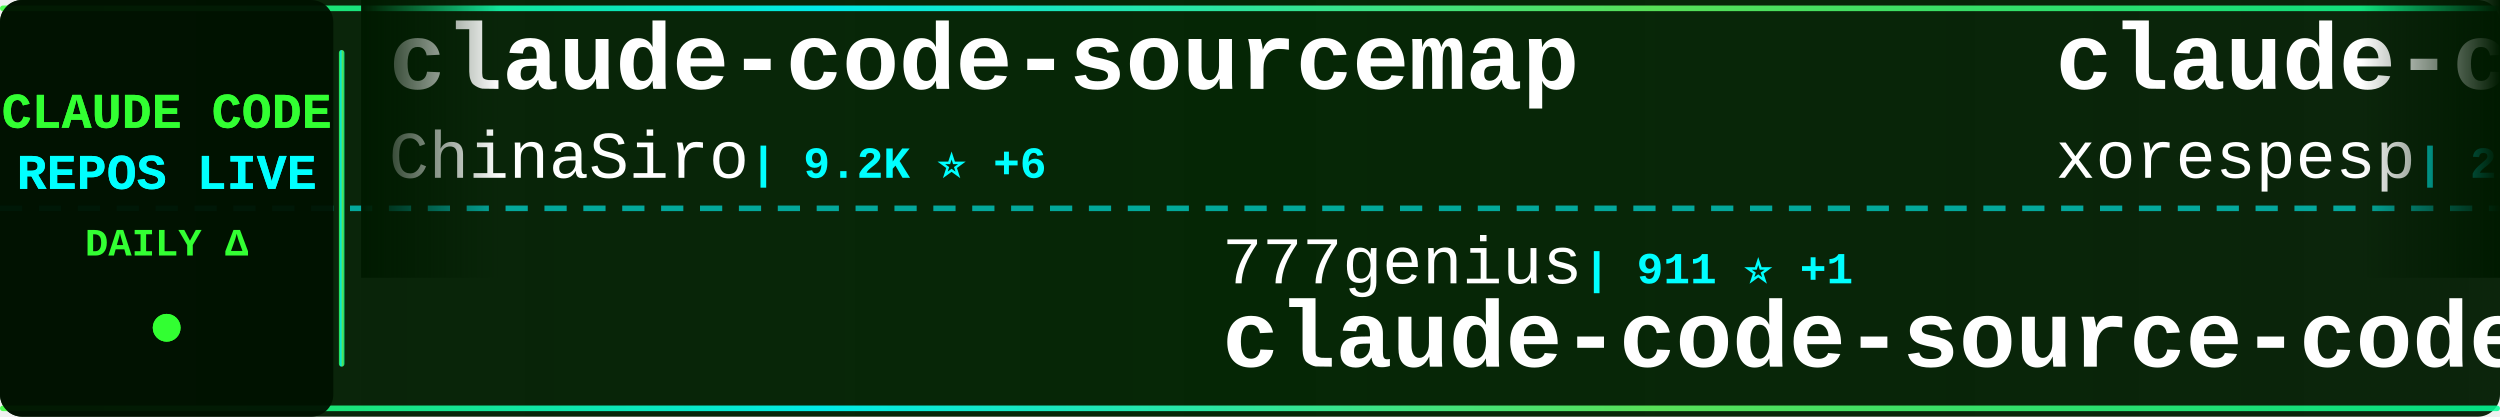
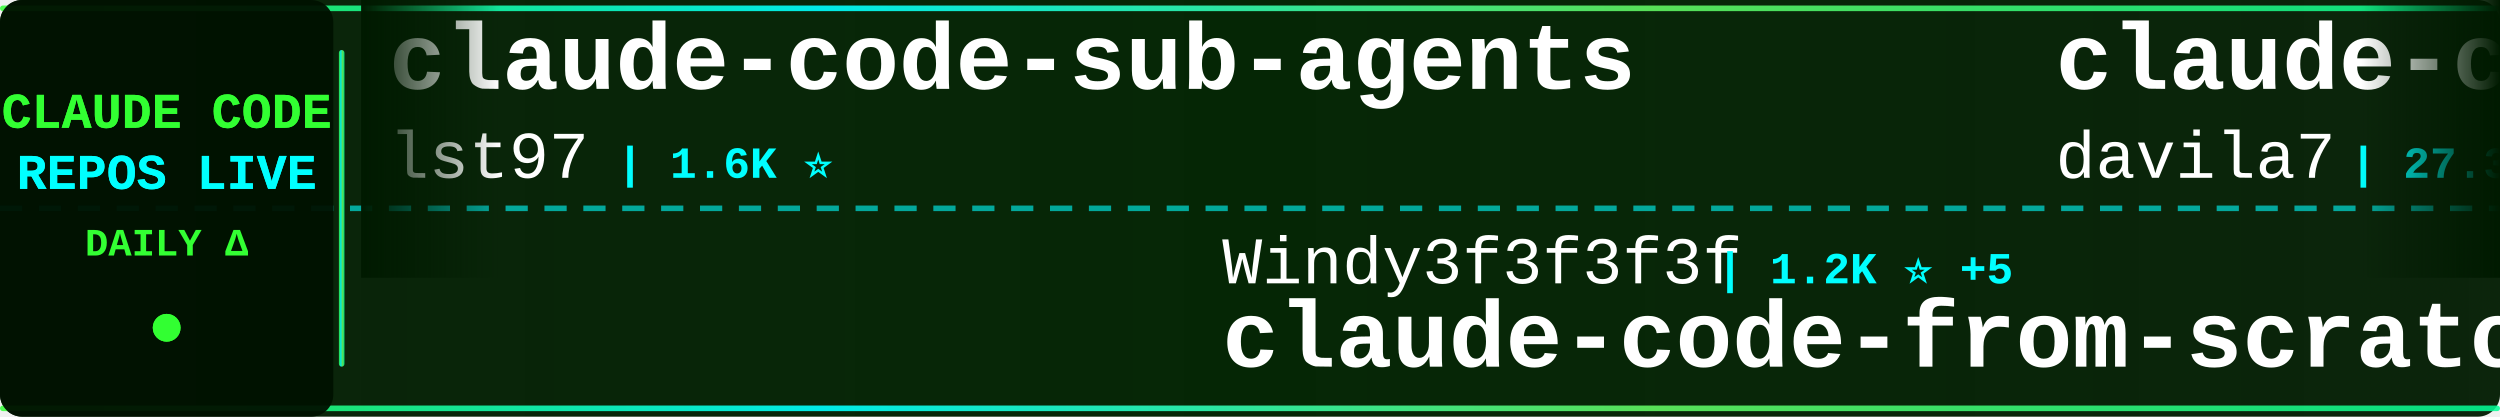
<svg xmlns="http://www.w3.org/2000/svg" width="900" height="150">
  <defs>
    <linearGradient id="tickerBg" x1="0%" y1="0%" x2="100%" y2="0%">
      <stop offset="0%" style="stop-color:#001a00;stop-opacity:0.95" />
      <stop offset="50%" style="stop-color:#002200;stop-opacity:0.98" />
      <stop offset="100%" style="stop-color:#001a00;stop-opacity:0.95" />
    </linearGradient>
    <linearGradient id="borderGrad" x1="0%" y1="0%" x2="100%" y2="0%">
      <stop offset="0%" style="stop-color:#33ff33;stop-opacity:0.85">
        <animate attributeName="stop-opacity" values="0.85;1;0.85" dur="2s" repeatCount="indefinite" />
      </stop>
      <stop offset="33%" style="stop-color:#00ffff;stop-opacity:0.9">
        <animate attributeName="stop-opacity" values="0.9;1;0.9" dur="2.2s" repeatCount="indefinite" />
      </stop>
      <stop offset="66%" style="stop-color:#66ff66;stop-opacity:0.85">
        <animate attributeName="stop-opacity" values="0.85;1;0.85" dur="1.8s" repeatCount="indefinite" />
      </stop>
      <stop offset="100%" style="stop-color:#00ff99;stop-opacity:0.85">
        <animate attributeName="stop-opacity" values="0.85;1;0.85" dur="2s" repeatCount="indefinite" />
      </stop>
    </linearGradient>
    <filter id="textGlow">
      <feGaussianBlur stdDeviation="0.1" result="coloredBlur" />
      <feMerge>
        <feMergeNode in="coloredBlur" />
        <feMergeNode in="SourceGraphic" />
      </feMerge>
    </filter>
    <filter id="metricGlow">
      <feGaussianBlur stdDeviation="0.2" result="coloredBlur" />
      <feMerge>
        <feMergeNode in="coloredBlur" />
        <feMergeNode in="SourceGraphic" />
      </feMerge>
    </filter>
    <linearGradient id="leftFade" x1="0%" y1="0%" x2="100%" y2="0%">
      <stop offset="0%" style="stop-color:#001a00;stop-opacity:1" />
      <stop offset="100%" style="stop-color:#001a00;stop-opacity:0" />
    </linearGradient>
    <linearGradient id="rightFade" x1="0%" y1="0%" x2="100%" y2="0%">
      <stop offset="0%" style="stop-color:#001a00;stop-opacity:0" />
      <stop offset="100%" style="stop-color:#001a00;stop-opacity:1" />
    </linearGradient>
  </defs>
  <rect width="900" height="150" fill="url(#tickerBg)" rx="8" />
  <rect x="0" y="2" width="900" height="2" fill="url(#borderGrad)" rx="1" />
  <rect x="0" y="146" width="900" height="2" fill="url(#borderGrad)" rx="1" />
  <line x1="0" y1="75" x2="900" y2="75" stroke="#00ffff" stroke-width="2" stroke-dasharray="8 6" opacity="0.6" />
  <rect x="0" y="0" width="120" height="150" fill="#001100" opacity="0.95" rx="8" />
  <text x="60" y="46" font-family="'Courier New', monospace" font-size="18" font-weight="bold" fill="#33ff33" text-anchor="middle" filter="url(#textGlow)">
    CLAUDE CODE
  </text>
  <text x="60" y="68" font-family="'Courier New', monospace" font-size="18" font-weight="bold" fill="#00ffff" text-anchor="middle" filter="url(#textGlow)">
    REPOS LIVE
  </text>
  <text x="60" y="92" font-family="'Courier New', monospace" font-size="14" font-weight="bold" fill="#33ff33" text-anchor="middle">
    DAILY Δ
  </text>
  <circle cx="60" cy="118" r="5" fill="#33ff33" filter="url(#metricGlow)">
    <animate attributeName="r" values="4;6;4" dur="1.5s" repeatCount="indefinite" />
    <animate attributeName="opacity" values="0.6;1;0.6" dur="1.5s" repeatCount="indefinite" />
  </circle>
  <rect x="122" y="18" width="2" height="114" fill="url(#borderGrad)" rx="1" />
  <clipPath id="tickerClip">
    <rect x="130" y="0" width="770" height="150" />
  </clipPath>
  <g clip-path="url(#tickerClip)">
    <g id="tickerItems">
      <animateTransform attributeName="transform" attributeType="XML" type="translate" from="0 0" to="-3000 0" dur="54s" repeatCount="indefinite" />
      <g transform="translate(0, 0)">
-         <text x="140" y="32" font-family="'Courier New', monospace" font-size="34" font-weight="bold" fill="#ffffff">claude-code-sourcemap</text>
-         <text x="140" y="64" font-family="'Courier New', monospace" font-size="24" font-weight="normal" fill="#ffffff" opacity="1.0">ChinaSiro</text>
-         <text x="270" y="64" font-family="'Courier New', monospace" font-size="16" font-weight="bold" fill="#00ffff"> | 9.2K ⭐ +6</text>
+         <text x="140" y="32" font-family="'Courier New', monospace" font-size="34" font-weight="bold" fill="#ffffff">claude-code-sub-agents</text>
+         <text x="140" y="64" font-family="'Courier New', monospace" font-size="24" font-weight="normal" fill="#ffffff" opacity="1.0">lst97</text>
+         <text x="222" y="64" font-family="'Courier New', monospace" font-size="16" font-weight="bold" fill="#00ffff"> | 1.6K ⭐</text>
      </g>
      <g transform="translate(300, 0)">
-         <text x="140" y="102" font-family="'Courier New', monospace" font-size="24" font-weight="normal" fill="#ffffff" opacity="1.0">777genius</text>
-         <text x="270" y="102" font-family="'Courier New', monospace" font-size="16" font-weight="bold" fill="#00ffff"> | 911 ⭐ +1</text>
-         <text x="140" y="132" font-family="'Courier New', monospace" font-size="34" font-weight="bold" fill="#ffffff">claude-code-source-code</text>
+         <text x="140" y="102" font-family="'Courier New', monospace" font-size="24" font-weight="normal" fill="#ffffff" opacity="1.0">Windy3f3f3f3f</text>
+         <text x="318" y="102" font-family="'Courier New', monospace" font-size="16" font-weight="bold" fill="#00ffff"> | 1.2K ⭐ +5</text>
+         <text x="140" y="132" font-family="'Courier New', monospace" font-size="34" font-weight="bold" fill="#ffffff">claude-code-from-scratch</text>
      </g>
      <g transform="translate(600, 0)">
-         <text x="140" y="32" font-family="'Courier New', monospace" font-size="34" font-weight="bold" fill="#ffffff">claude-code</text>
-         <text x="140" y="64" font-family="'Courier New', monospace" font-size="24" font-weight="normal" fill="#ffffff" opacity="1.0">xorespesp</text>
-         <text x="270" y="64" font-family="'Courier New', monospace" font-size="16" font-weight="bold" fill="#00ffff"> | 224 ⭐</text>
+         <text x="140" y="32" font-family="'Courier New', monospace" font-size="34" font-weight="bold" fill="#ffffff">claude-code-templates</text>
+         <text x="140" y="64" font-family="'Courier New', monospace" font-size="24" font-weight="normal" fill="#ffffff" opacity="1.0">davila7</text>
+         <text x="246" y="64" font-family="'Courier New', monospace" font-size="16" font-weight="bold" fill="#00ffff"> | 27.3K ⭐ +28</text>
      </g>
      <g transform="translate(900, 0)">
-         <text x="140" y="102" font-family="'Courier New', monospace" font-size="24" font-weight="normal" fill="#ffffff" opacity="1.0">nanocoai</text>
-         <text x="258" y="102" font-family="'Courier New', monospace" font-size="16" font-weight="bold" fill="#00ffff"> | 28.9K ⭐ +43</text>
-         <text x="140" y="132" font-family="'Courier New', monospace" font-size="34" font-weight="bold" fill="#ffffff">nanoclaw</text>
+         <text x="140" y="102" font-family="'Courier New', monospace" font-size="24" font-weight="normal" fill="#ffffff" opacity="1.0">disler</text>
+         <text x="234" y="102" font-family="'Courier New', monospace" font-size="16" font-weight="bold" fill="#00ffff"> | 3.7K ⭐ +3</text>
+         <text x="140" y="132" font-family="'Courier New', monospace" font-size="34" font-weight="bold" fill="#ffffff">claude-code-hooks-master...</text>
      </g>
      <g transform="translate(1200, 0)">
-         <text x="140" y="32" font-family="'Courier New', monospace" font-size="34" font-weight="bold" fill="#ffffff">ralph</text>
-         <text x="140" y="64" font-family="'Courier New', monospace" font-size="24" font-weight="normal" fill="#ffffff" opacity="1.0">snarktank</text>
-         <text x="270" y="64" font-family="'Courier New', monospace" font-size="16" font-weight="bold" fill="#00ffff"> | 19.1K ⭐ +37</text>
+         <text x="140" y="32" font-family="'Courier New', monospace" font-size="34" font-weight="bold" fill="#ffffff">Claude-Code-Game-Studios</text>
+         <text x="140" y="64" font-family="'Courier New', monospace" font-size="24" font-weight="normal" fill="#ffffff" opacity="1.0">Donchitos</text>
+         <text x="270" y="64" font-family="'Courier New', monospace" font-size="16" font-weight="bold" fill="#00ffff"> | 18.9K ⭐ +78</text>
      </g>
      <g transform="translate(1500, 0)">
-         <text x="140" y="102" font-family="'Courier New', monospace" font-size="24" font-weight="normal" fill="#ffffff" opacity="1.0">carlvellotti</text>
-         <text x="306" y="102" font-family="'Courier New', monospace" font-size="16" font-weight="bold" fill="#00ffff"> | 2.0K ⭐ +3</text>
-         <text x="140" y="132" font-family="'Courier New', monospace" font-size="34" font-weight="bold" fill="#ffffff">claude-code-pm-course</text>
+         <text x="140" y="102" font-family="'Courier New', monospace" font-size="24" font-weight="normal" fill="#ffffff" opacity="1.0">Yeachan-Heo</text>
+         <text x="294" y="102" font-family="'Courier New', monospace" font-size="16" font-weight="bold" fill="#00ffff"> | 34.0K ⭐ +69</text>
+         <text x="140" y="132" font-family="'Courier New', monospace" font-size="34" font-weight="bold" fill="#ffffff">oh-my-claudecode</text>
      </g>
      <g transform="translate(1800, 0)">
-         <text x="140" y="32" font-family="'Courier New', monospace" font-size="34" font-weight="bold" fill="#ffffff">claude-code-hub</text>
-         <text x="140" y="64" font-family="'Courier New', monospace" font-size="24" font-weight="normal" fill="#ffffff" opacity="1.0">ding113</text>
-         <text x="246" y="64" font-family="'Courier New', monospace" font-size="16" font-weight="bold" fill="#00ffff"> | 2.8K ⭐ +3</text>
+         <text x="140" y="32" font-family="'Courier New', monospace" font-size="34" font-weight="bold" fill="#ffffff">claude-code</text>
+         <text x="140" y="64" font-family="'Courier New', monospace" font-size="24" font-weight="normal" fill="#ffffff" opacity="1.0">Onewon</text>
+         <text x="234" y="64" font-family="'Courier New', monospace" font-size="16" font-weight="bold" fill="#00ffff"> | 180 ⭐</text>
      </g>
      <g transform="translate(2100, 0)">
-         <text x="140" y="102" font-family="'Courier New', monospace" font-size="24" font-weight="normal" fill="#ffffff" opacity="1.0">AprilNEA</text>
-         <text x="258" y="102" font-family="'Courier New', monospace" font-size="16" font-weight="bold" fill="#00ffff"> | 381 ⭐ +2</text>
-         <text x="140" y="132" font-family="'Courier New', monospace" font-size="34" font-weight="bold" fill="#ffffff">claude-code-source</text>
+         <text x="140" y="102" font-family="'Courier New', monospace" font-size="24" font-weight="normal" fill="#ffffff" opacity="1.0">ykdojo</text>
+         <text x="234" y="102" font-family="'Courier New', monospace" font-size="16" font-weight="bold" fill="#00ffff"> | 8.3K ⭐ +30</text>
+         <text x="140" y="132" font-family="'Courier New', monospace" font-size="34" font-weight="bold" fill="#ffffff">claude-code-tips</text>
      </g>
      <g transform="translate(2400, 0)">
-         <text x="140" y="32" font-family="'Courier New', monospace" font-size="34" font-weight="bold" fill="#ffffff">claude-code-security-rev...</text>
-         <text x="140" y="64" font-family="'Courier New', monospace" font-size="24" font-weight="normal" fill="#ffffff" opacity="1.0">anthropics</text>
-         <text x="282" y="64" font-family="'Courier New', monospace" font-size="16" font-weight="bold" fill="#00ffff"> | 4.6K ⭐ +13</text>
+         <text x="140" y="32" font-family="'Courier New', monospace" font-size="34" font-weight="bold" fill="#ffffff">claude-code-reverse</text>
+         <text x="140" y="64" font-family="'Courier New', monospace" font-size="24" font-weight="normal" fill="#ffffff" opacity="1.0">Yuyz0112</text>
+         <text x="258" y="64" font-family="'Courier New', monospace" font-size="16" font-weight="bold" fill="#00ffff"> | 2.4K ⭐</text>
      </g>
      <g transform="translate(2700, 0)">
-         <text x="140" y="102" font-family="'Courier New', monospace" font-size="24" font-weight="normal" fill="#ffffff" opacity="1.0">wshobson</text>
-         <text x="258" y="102" font-family="'Courier New', monospace" font-size="16" font-weight="bold" fill="#00ffff"> | 35.5K ⭐ +67</text>
-         <text x="140" y="132" font-family="'Courier New', monospace" font-size="34" font-weight="bold" fill="#ffffff">agents</text>
+         <text x="140" y="102" font-family="'Courier New', monospace" font-size="24" font-weight="normal" fill="#ffffff" opacity="1.0">xorespesp</text>
+         <text x="270" y="102" font-family="'Courier New', monospace" font-size="16" font-weight="bold" fill="#00ffff"> | 224 ⭐</text>
+         <text x="140" y="132" font-family="'Courier New', monospace" font-size="34" font-weight="bold" fill="#ffffff">claude-code</text>
      </g>
      <g transform="translate(3000, 0)">
-         <text x="140" y="32" font-family="'Courier New', monospace" font-size="34" font-weight="bold" fill="#ffffff">claude-code-sourcemap</text>
-         <text x="140" y="64" font-family="'Courier New', monospace" font-size="24" font-weight="normal" fill="#ffffff" opacity="1.0">ChinaSiro</text>
-         <text x="270" y="64" font-family="'Courier New', monospace" font-size="16" font-weight="bold" fill="#00ffff"> | 9.2K ⭐ +6</text>
+         <text x="140" y="32" font-family="'Courier New', monospace" font-size="34" font-weight="bold" fill="#ffffff">claude-code-sub-agents</text>
+         <text x="140" y="64" font-family="'Courier New', monospace" font-size="24" font-weight="normal" fill="#ffffff" opacity="1.0">lst97</text>
+         <text x="222" y="64" font-family="'Courier New', monospace" font-size="16" font-weight="bold" fill="#00ffff"> | 1.6K ⭐</text>
      </g>
      <g transform="translate(3300, 0)">
-         <text x="140" y="102" font-family="'Courier New', monospace" font-size="24" font-weight="normal" fill="#ffffff" opacity="1.0">777genius</text>
-         <text x="270" y="102" font-family="'Courier New', monospace" font-size="16" font-weight="bold" fill="#00ffff"> | 911 ⭐ +1</text>
-         <text x="140" y="132" font-family="'Courier New', monospace" font-size="34" font-weight="bold" fill="#ffffff">claude-code-source-code</text>
+         <text x="140" y="102" font-family="'Courier New', monospace" font-size="24" font-weight="normal" fill="#ffffff" opacity="1.0">Windy3f3f3f3f</text>
+         <text x="318" y="102" font-family="'Courier New', monospace" font-size="16" font-weight="bold" fill="#00ffff"> | 1.2K ⭐ +5</text>
+         <text x="140" y="132" font-family="'Courier New', monospace" font-size="34" font-weight="bold" fill="#ffffff">claude-code-from-scratch</text>
      </g>
      <g transform="translate(3600, 0)">
-         <text x="140" y="32" font-family="'Courier New', monospace" font-size="34" font-weight="bold" fill="#ffffff">claude-code</text>
-         <text x="140" y="64" font-family="'Courier New', monospace" font-size="24" font-weight="normal" fill="#ffffff" opacity="1.0">xorespesp</text>
-         <text x="270" y="64" font-family="'Courier New', monospace" font-size="16" font-weight="bold" fill="#00ffff"> | 224 ⭐</text>
+         <text x="140" y="32" font-family="'Courier New', monospace" font-size="34" font-weight="bold" fill="#ffffff">claude-code-templates</text>
+         <text x="140" y="64" font-family="'Courier New', monospace" font-size="24" font-weight="normal" fill="#ffffff" opacity="1.0">davila7</text>
+         <text x="246" y="64" font-family="'Courier New', monospace" font-size="16" font-weight="bold" fill="#00ffff"> | 27.3K ⭐ +28</text>
      </g>
      <g transform="translate(3900, 0)">
-         <text x="140" y="102" font-family="'Courier New', monospace" font-size="24" font-weight="normal" fill="#ffffff" opacity="1.0">nanocoai</text>
-         <text x="258" y="102" font-family="'Courier New', monospace" font-size="16" font-weight="bold" fill="#00ffff"> | 28.9K ⭐ +43</text>
-         <text x="140" y="132" font-family="'Courier New', monospace" font-size="34" font-weight="bold" fill="#ffffff">nanoclaw</text>
+         <text x="140" y="102" font-family="'Courier New', monospace" font-size="24" font-weight="normal" fill="#ffffff" opacity="1.0">disler</text>
+         <text x="234" y="102" font-family="'Courier New', monospace" font-size="16" font-weight="bold" fill="#00ffff"> | 3.7K ⭐ +3</text>
+         <text x="140" y="132" font-family="'Courier New', monospace" font-size="34" font-weight="bold" fill="#ffffff">claude-code-hooks-master...</text>
      </g>
    </g>
  </g>
  <rect x="130" y="0" width="50" height="100" fill="url(#leftFade)" />
  <rect x="850" y="0" width="50" height="100" fill="url(#rightFade)" />
</svg>
